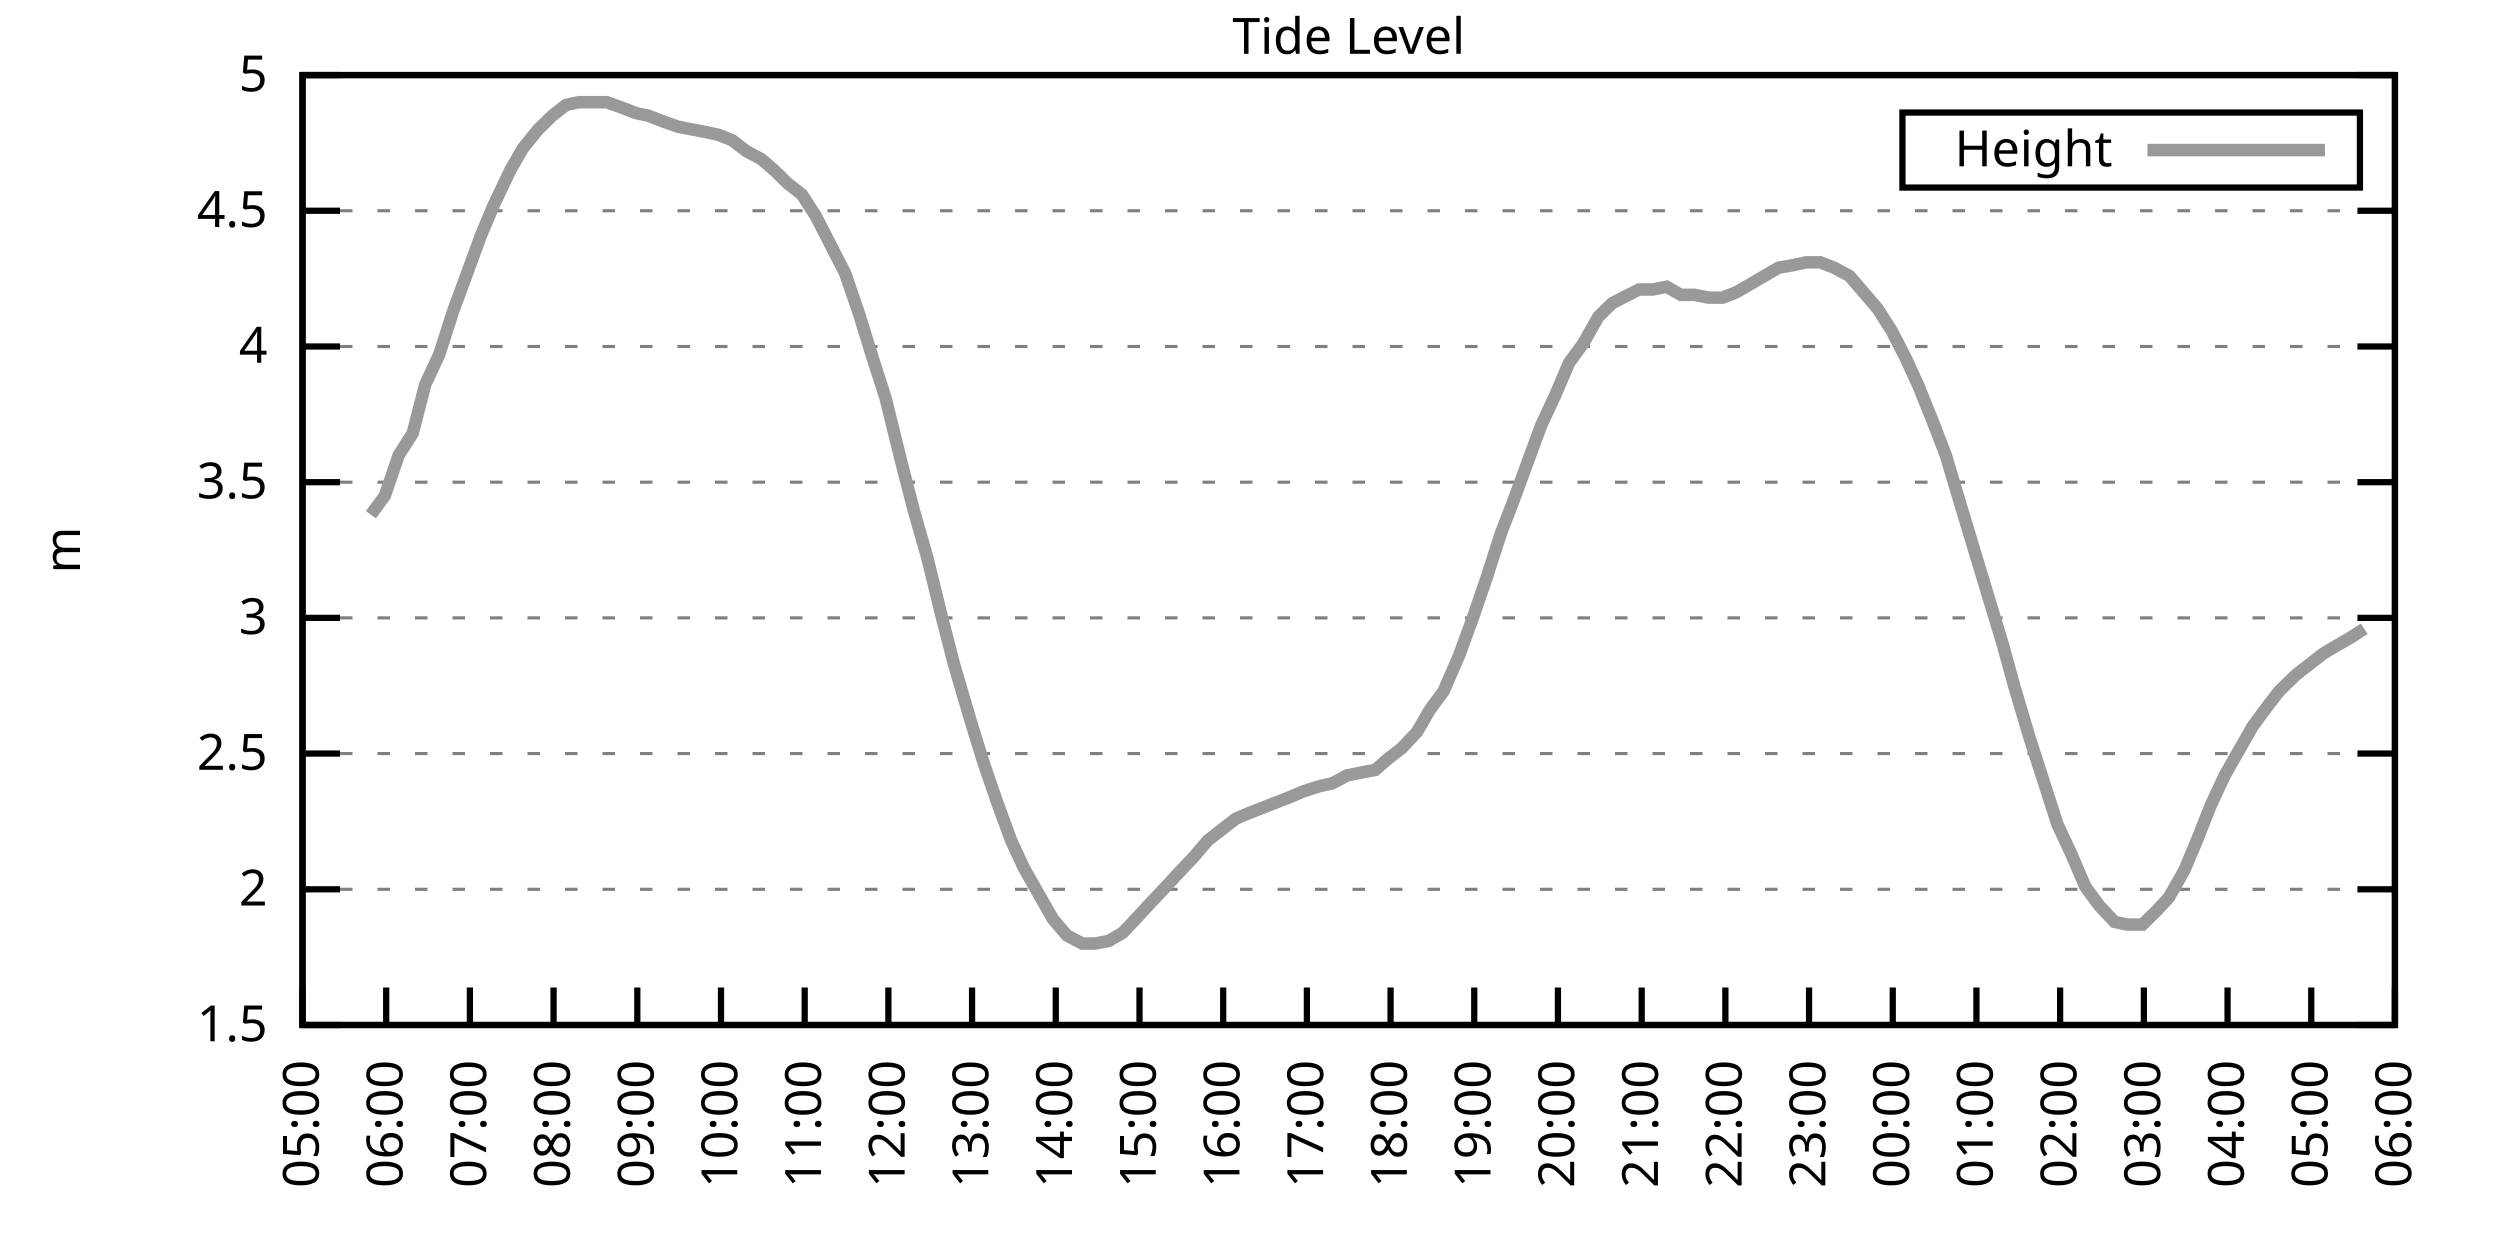
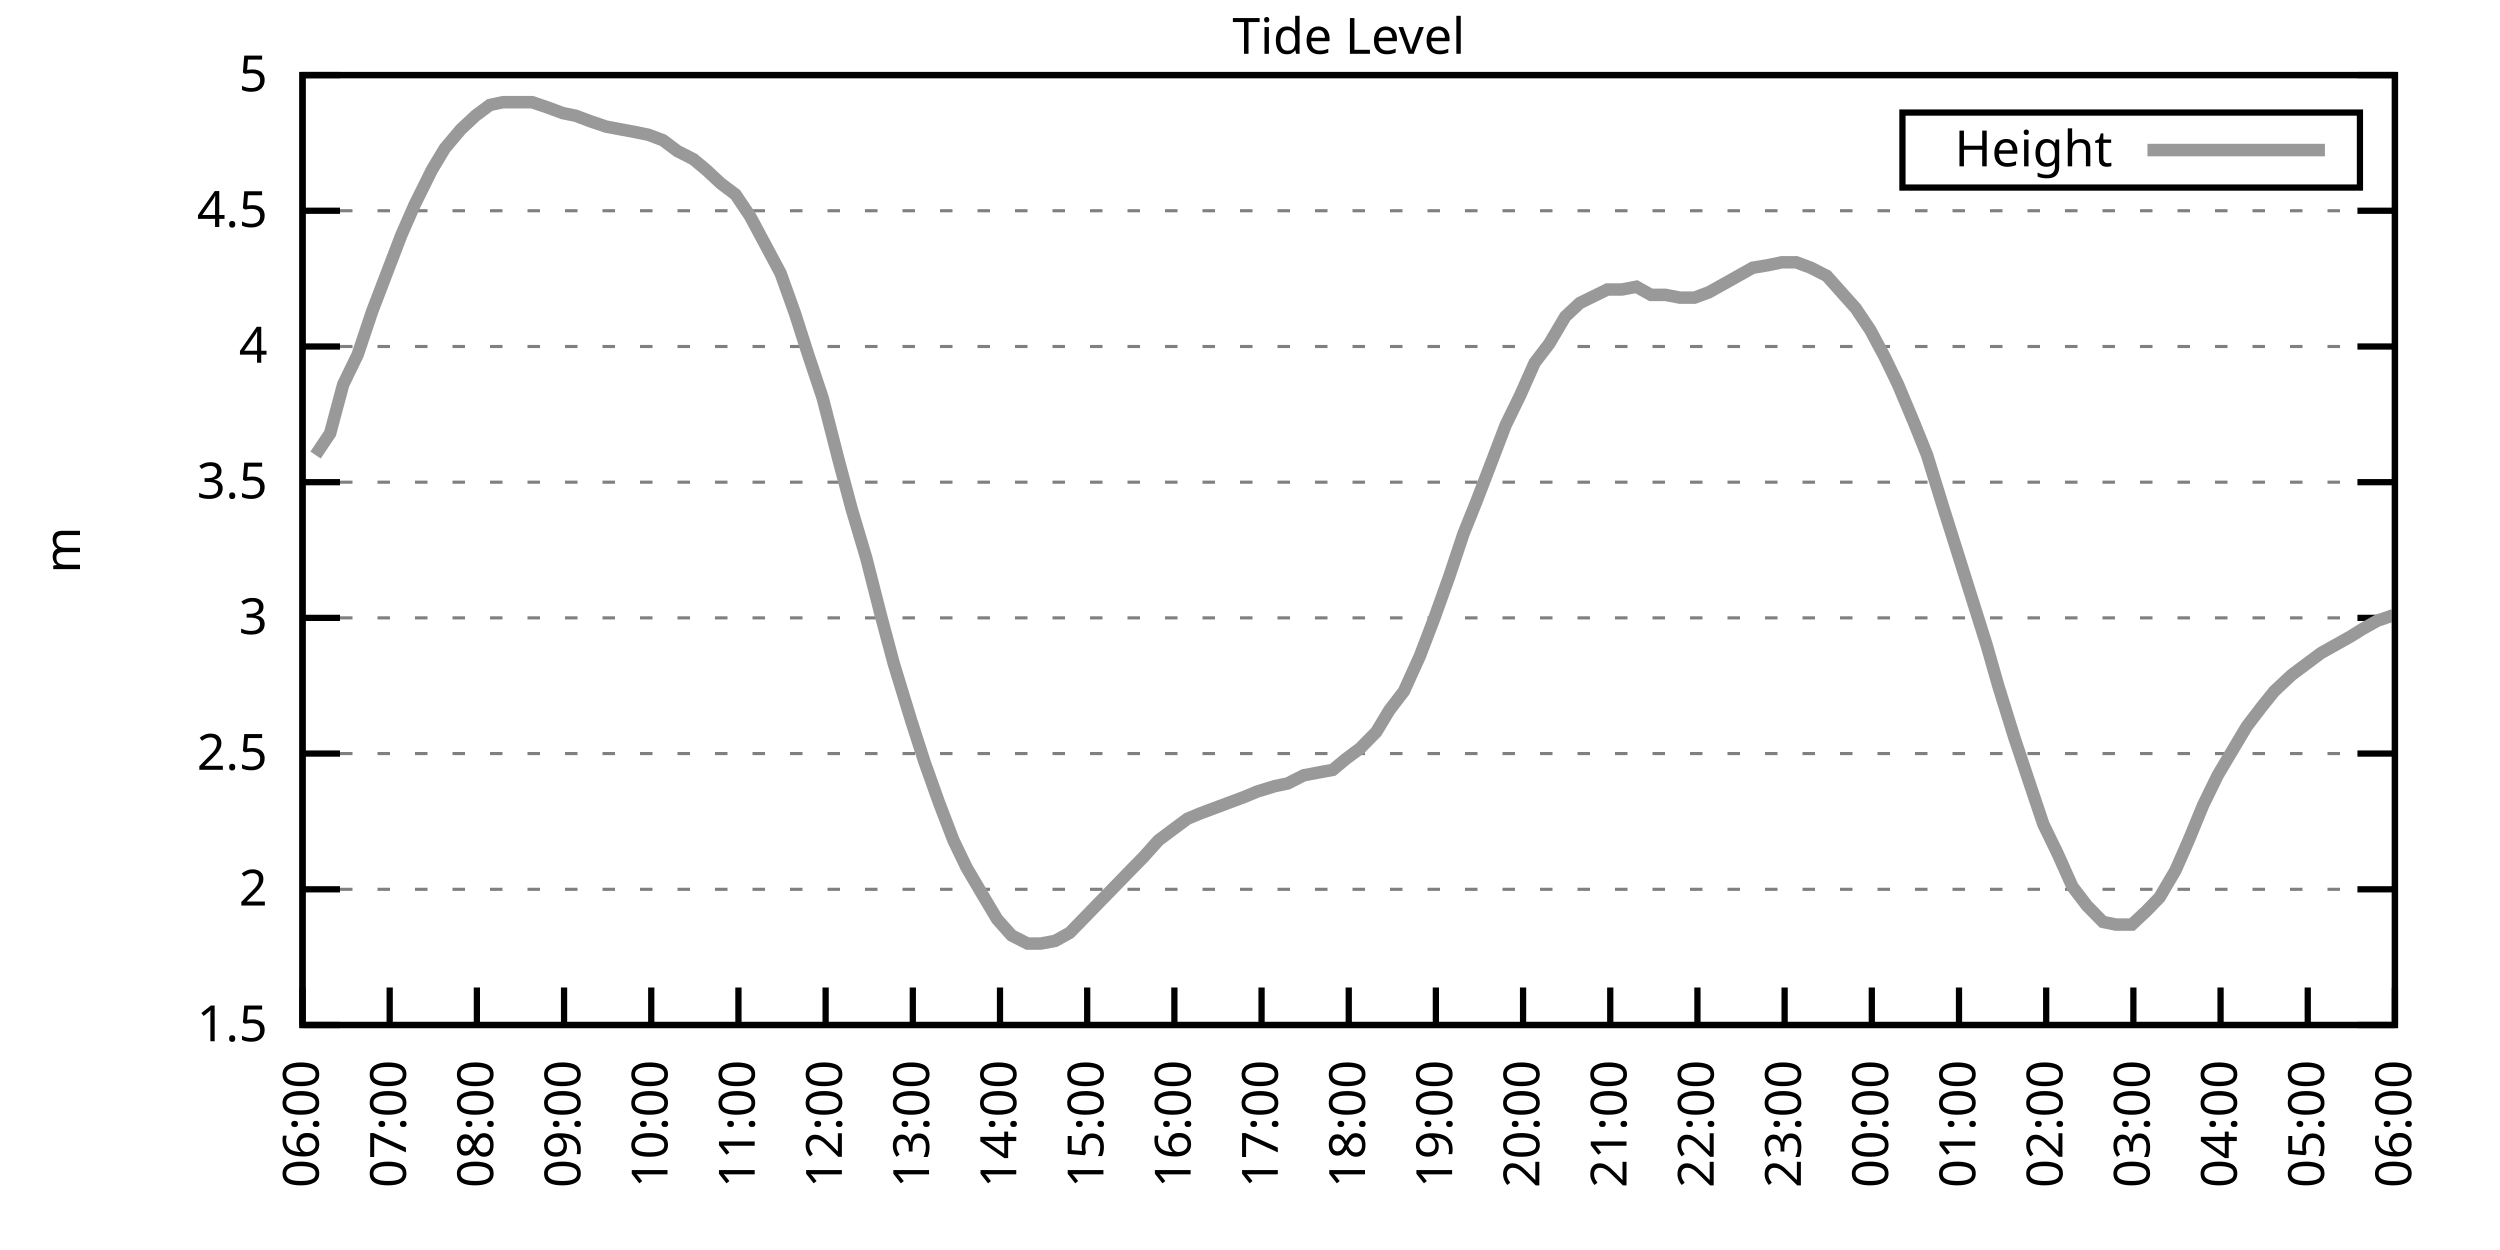
<svg xmlns="http://www.w3.org/2000/svg" xmlns:xlink="http://www.w3.org/1999/xlink" width="400" height="200" viewBox="0 0 400 200">
  <g id="gnuplot_canvas">
    <rect x="0" y="0" width="400" height="200" fill="none" />
    <defs>
      <circle id="gpDot" r="0.5" stroke-width="0.5" stroke="currentColor" />
      <path id="gpPt0" stroke-width="0.333" stroke="currentColor" d="M-1,0 h2 M0,-1 v2" />
      <path id="gpPt1" stroke-width="0.333" stroke="currentColor" d="M-1,-1 L1,1 M1,-1 L-1,1" />
      <path id="gpPt2" stroke-width="0.333" stroke="currentColor" d="M-1,0 L1,0 M0,-1 L0,1 M-1,-1 L1,1 M-1,1 L1,-1" />
      <rect id="gpPt3" stroke-width="0.333" stroke="currentColor" x="-1" y="-1" width="2" height="2" />
      <rect id="gpPt4" stroke-width="0.333" stroke="currentColor" fill="currentColor" x="-1" y="-1" width="2" height="2" />
      <circle id="gpPt5" stroke-width="0.333" stroke="currentColor" cx="0" cy="0" r="1" />
      <use xlink:href="#gpPt5" id="gpPt6" fill="currentColor" stroke="none" />
      <path id="gpPt7" stroke-width="0.333" stroke="currentColor" d="M0,-1.33 L-1.33,0.67 L1.33,0.67 z" />
      <use xlink:href="#gpPt7" id="gpPt8" fill="currentColor" stroke="none" />
      <use xlink:href="#gpPt7" id="gpPt9" stroke="currentColor" transform="rotate(180)" />
      <use xlink:href="#gpPt9" id="gpPt10" fill="currentColor" stroke="none" />
      <use xlink:href="#gpPt3" id="gpPt11" stroke="currentColor" transform="rotate(45)" />
      <use xlink:href="#gpPt11" id="gpPt12" fill="currentColor" stroke="none" />
      <path id="gpPt13" stroke-width="0.333" stroke="currentColor" d="M0,1.330 L1.265,0.411 L0.782,-1.067 L-0.782,-1.076 L-1.265,0.411 z" />
      <use xlink:href="#gpPt13" id="gpPt14" fill="currentColor" stroke="none" />
      <filter id="textbox" filterUnits="objectBoundingBox" x="0" y="0" height="1" width="1">
        <feFlood flood-color="white" flood-opacity="1" result="bgnd" />
        <feComposite in="SourceGraphic" in2="bgnd" operator="atop" />
      </filter>
      <filter id="greybox" filterUnits="objectBoundingBox" x="0" y="0" height="1" width="1">
        <feFlood flood-color="lightgrey" flood-opacity="1" result="grey" />
        <feComposite in="SourceGraphic" in2="grey" operator="atop" />
      </filter>
    </defs>
    <g fill="none" color="white" stroke="currentColor" stroke-width="1.00" stroke-linecap="butt" stroke-linejoin="miter">
</g>
    <g fill="none" color="black" stroke="currentColor" stroke-width="1.00" stroke-linecap="butt" stroke-linejoin="miter">
      <g stroke="none" shape-rendering="crispEdges">
        <polygon fill="rgb(255, 255, 255)" points="48.40,164.00 383.18,164.00 383.18,12.02 48.40,12.02 " />
      </g>
    </g>
    <g fill="none" color="black" stroke="currentColor" stroke-width="1.00" stroke-linecap="butt" stroke-linejoin="miter">
</g>
    <g fill="none" color="black" stroke="black" stroke-width="0.50" stroke-linecap="butt" stroke-linejoin="miter">
</g>
    <g fill="none" color="gray" stroke="currentColor" stroke-width="0.50" stroke-linecap="butt" stroke-linejoin="miter">
      <path stroke="gray" stroke-dasharray="2,4" class="gridline" d="M48.40,164.00 L383.19,164.00  " />
    </g>
    <g fill="none" color="gray" stroke="gray" stroke-width="1.00" stroke-linecap="butt" stroke-linejoin="miter">
</g>
    <g fill="none" color="black" stroke="currentColor" stroke-width="1.00" stroke-linecap="butt" stroke-linejoin="miter">
      <path stroke="black" d="M48.40,164.00 L54.40,164.00 M383.19,164.00 L377.19,164.00  " />
      <g transform="translate(42.80,166.60)" stroke="none" fill="black" font-family="Sans" font-size="8.00" text-anchor="end">
        <text>
          <tspan font-family="Sans"> 1.5</tspan>
        </text>
      </g>
    </g>
    <g fill="none" color="black" stroke="currentColor" stroke-width="1.00" stroke-linecap="butt" stroke-linejoin="miter">
</g>
    <g fill="none" color="black" stroke="black" stroke-width="0.50" stroke-linecap="butt" stroke-linejoin="miter">
</g>
    <g fill="none" color="gray" stroke="currentColor" stroke-width="0.50" stroke-linecap="butt" stroke-linejoin="miter">
      <path stroke="gray" stroke-dasharray="2,4" class="gridline" d="M48.40,142.29 L383.19,142.29  " />
    </g>
    <g fill="none" color="gray" stroke="gray" stroke-width="1.00" stroke-linecap="butt" stroke-linejoin="miter">
</g>
    <g fill="none" color="black" stroke="currentColor" stroke-width="1.00" stroke-linecap="butt" stroke-linejoin="miter">
      <path stroke="black" d="M48.40,142.29 L54.40,142.29 M383.19,142.29 L377.19,142.29  " />
      <g transform="translate(42.80,144.89)" stroke="none" fill="black" font-family="Sans" font-size="8.00" text-anchor="end">
        <text>
          <tspan font-family="Sans"> 2</tspan>
        </text>
      </g>
    </g>
    <g fill="none" color="black" stroke="currentColor" stroke-width="1.00" stroke-linecap="butt" stroke-linejoin="miter">
</g>
    <g fill="none" color="black" stroke="black" stroke-width="0.50" stroke-linecap="butt" stroke-linejoin="miter">
</g>
    <g fill="none" color="gray" stroke="currentColor" stroke-width="0.50" stroke-linecap="butt" stroke-linejoin="miter">
      <path stroke="gray" stroke-dasharray="2,4" class="gridline" d="M48.40,120.57 L383.19,120.57  " />
    </g>
    <g fill="none" color="gray" stroke="gray" stroke-width="1.00" stroke-linecap="butt" stroke-linejoin="miter">
</g>
    <g fill="none" color="black" stroke="currentColor" stroke-width="1.00" stroke-linecap="butt" stroke-linejoin="miter">
      <path stroke="black" d="M48.40,120.57 L54.40,120.57 M383.19,120.57 L377.19,120.57  " />
      <g transform="translate(42.80,123.17)" stroke="none" fill="black" font-family="Sans" font-size="8.00" text-anchor="end">
        <text>
          <tspan font-family="Sans"> 2.5</tspan>
        </text>
      </g>
    </g>
    <g fill="none" color="black" stroke="currentColor" stroke-width="1.00" stroke-linecap="butt" stroke-linejoin="miter">
</g>
    <g fill="none" color="black" stroke="black" stroke-width="0.50" stroke-linecap="butt" stroke-linejoin="miter">
</g>
    <g fill="none" color="gray" stroke="currentColor" stroke-width="0.50" stroke-linecap="butt" stroke-linejoin="miter">
      <path stroke="gray" stroke-dasharray="2,4" class="gridline" d="M48.40,98.86 L383.19,98.86  " />
    </g>
    <g fill="none" color="gray" stroke="gray" stroke-width="1.00" stroke-linecap="butt" stroke-linejoin="miter">
</g>
    <g fill="none" color="black" stroke="currentColor" stroke-width="1.00" stroke-linecap="butt" stroke-linejoin="miter">
      <path stroke="black" d="M48.40,98.86 L54.40,98.86 M383.19,98.86 L377.19,98.86  " />
      <g transform="translate(42.80,101.46)" stroke="none" fill="black" font-family="Sans" font-size="8.00" text-anchor="end">
        <text>
          <tspan font-family="Sans"> 3</tspan>
        </text>
      </g>
    </g>
    <g fill="none" color="black" stroke="currentColor" stroke-width="1.00" stroke-linecap="butt" stroke-linejoin="miter">
</g>
    <g fill="none" color="black" stroke="black" stroke-width="0.50" stroke-linecap="butt" stroke-linejoin="miter">
</g>
    <g fill="none" color="gray" stroke="currentColor" stroke-width="0.50" stroke-linecap="butt" stroke-linejoin="miter">
      <path stroke="gray" stroke-dasharray="2,4" class="gridline" d="M48.40,77.15 L383.19,77.15  " />
    </g>
    <g fill="none" color="gray" stroke="gray" stroke-width="1.00" stroke-linecap="butt" stroke-linejoin="miter">
</g>
    <g fill="none" color="black" stroke="currentColor" stroke-width="1.00" stroke-linecap="butt" stroke-linejoin="miter">
      <path stroke="black" d="M48.40,77.15 L54.40,77.15 M383.19,77.15 L377.19,77.15  " />
      <g transform="translate(42.80,79.75)" stroke="none" fill="black" font-family="Sans" font-size="8.00" text-anchor="end">
        <text>
          <tspan font-family="Sans"> 3.5</tspan>
        </text>
      </g>
    </g>
    <g fill="none" color="black" stroke="currentColor" stroke-width="1.00" stroke-linecap="butt" stroke-linejoin="miter">
</g>
    <g fill="none" color="black" stroke="black" stroke-width="0.50" stroke-linecap="butt" stroke-linejoin="miter">
</g>
    <g fill="none" color="gray" stroke="currentColor" stroke-width="0.50" stroke-linecap="butt" stroke-linejoin="miter">
      <path stroke="gray" stroke-dasharray="2,4" class="gridline" d="M48.40,55.44 L383.19,55.44  " />
    </g>
    <g fill="none" color="gray" stroke="gray" stroke-width="1.00" stroke-linecap="butt" stroke-linejoin="miter">
</g>
    <g fill="none" color="black" stroke="currentColor" stroke-width="1.00" stroke-linecap="butt" stroke-linejoin="miter">
      <path stroke="black" d="M48.40,55.44 L54.40,55.44 M383.19,55.44 L377.19,55.44  " />
      <g transform="translate(42.80,58.04)" stroke="none" fill="black" font-family="Sans" font-size="8.00" text-anchor="end">
        <text>
          <tspan font-family="Sans"> 4</tspan>
        </text>
      </g>
    </g>
    <g fill="none" color="black" stroke="currentColor" stroke-width="1.00" stroke-linecap="butt" stroke-linejoin="miter">
</g>
    <g fill="none" color="black" stroke="black" stroke-width="0.50" stroke-linecap="butt" stroke-linejoin="miter">
</g>
    <g fill="none" color="gray" stroke="currentColor" stroke-width="0.50" stroke-linecap="butt" stroke-linejoin="miter">
      <path stroke="gray" stroke-dasharray="2,4" class="gridline" d="M48.40,33.72 L383.19,33.72  " />
    </g>
    <g fill="none" color="gray" stroke="gray" stroke-width="1.00" stroke-linecap="butt" stroke-linejoin="miter">
</g>
    <g fill="none" color="black" stroke="currentColor" stroke-width="1.00" stroke-linecap="butt" stroke-linejoin="miter">
      <path stroke="black" d="M48.40,33.72 L54.40,33.72 M383.19,33.72 L377.19,33.72  " />
      <g transform="translate(42.80,36.32)" stroke="none" fill="black" font-family="Sans" font-size="8.00" text-anchor="end">
        <text>
          <tspan font-family="Sans"> 4.5</tspan>
        </text>
      </g>
    </g>
    <g fill="none" color="black" stroke="currentColor" stroke-width="1.00" stroke-linecap="butt" stroke-linejoin="miter">
</g>
    <g fill="none" color="black" stroke="black" stroke-width="0.50" stroke-linecap="butt" stroke-linejoin="miter">
</g>
    <g fill="none" color="gray" stroke="currentColor" stroke-width="0.50" stroke-linecap="butt" stroke-linejoin="miter">
      <path stroke="gray" stroke-dasharray="2,4" class="gridline" d="M48.40,12.01 L383.19,12.01  " />
    </g>
    <g fill="none" color="gray" stroke="gray" stroke-width="1.00" stroke-linecap="butt" stroke-linejoin="miter">
</g>
    <g fill="none" color="black" stroke="currentColor" stroke-width="1.00" stroke-linecap="butt" stroke-linejoin="miter">
      <path stroke="black" d="M48.40,12.01 L54.40,12.01 M383.19,12.01 L377.19,12.01  " />
      <g transform="translate(42.80,14.61)" stroke="none" fill="black" font-family="Sans" font-size="8.00" text-anchor="end">
        <text>
          <tspan font-family="Sans"> 5</tspan>
        </text>
      </g>
    </g>
    <g fill="none" color="black" stroke="currentColor" stroke-width="1.00" stroke-linecap="butt" stroke-linejoin="miter">
      <path stroke="black" d="M48.40,164.00 L48.40,158.00  " />
      <g transform="translate(51.00,169.60) rotate(270.00)" stroke="none" fill="black" font-family="Sans" font-size="8.00" text-anchor="end">
        <text>
-           <tspan font-family="Sans">05:00</tspan>
-         </text>
-       </g>
-     </g>
-     <g fill="none" color="black" stroke="currentColor" stroke-width="1.00" stroke-linecap="butt" stroke-linejoin="miter">
-       <path stroke="black" d="M61.79,164.00 L61.79,158.00  " />
-       <g transform="translate(64.39,169.60) rotate(270.00)" stroke="none" fill="black" font-family="Sans" font-size="8.00" text-anchor="end">
-         <text>
          <tspan font-family="Sans">06:00</tspan>
        </text>
      </g>
    </g>
    <g fill="none" color="black" stroke="currentColor" stroke-width="1.00" stroke-linecap="butt" stroke-linejoin="miter">
-       <path stroke="black" d="M75.18,164.00 L75.18,158.00  " />
-       <g transform="translate(77.78,169.60) rotate(270.00)" stroke="none" fill="black" font-family="Sans" font-size="8.00" text-anchor="end">
+       <path stroke="black" d="M62.35,164.00 L62.35,158.00  " />
+       <g transform="translate(64.95,169.60) rotate(270.00)" stroke="none" fill="black" font-family="Sans" font-size="8.00" text-anchor="end">
        <text>
          <tspan font-family="Sans">07:00</tspan>
        </text>
      </g>
    </g>
    <g fill="none" color="black" stroke="currentColor" stroke-width="1.00" stroke-linecap="butt" stroke-linejoin="miter">
-       <path stroke="black" d="M88.57,164.00 L88.57,158.00  " />
-       <g transform="translate(91.17,169.60) rotate(270.00)" stroke="none" fill="black" font-family="Sans" font-size="8.00" text-anchor="end">
+       <path stroke="black" d="M76.30,164.00 L76.30,158.00  " />
+       <g transform="translate(78.90,169.60) rotate(270.00)" stroke="none" fill="black" font-family="Sans" font-size="8.00" text-anchor="end">
        <text>
          <tspan font-family="Sans">08:00</tspan>
        </text>
      </g>
    </g>
    <g fill="none" color="black" stroke="currentColor" stroke-width="1.00" stroke-linecap="butt" stroke-linejoin="miter">
-       <path stroke="black" d="M101.97,164.00 L101.97,158.00  " />
-       <g transform="translate(104.57,169.60) rotate(270.00)" stroke="none" fill="black" font-family="Sans" font-size="8.00" text-anchor="end">
+       <path stroke="black" d="M90.25,164.00 L90.25,158.00  " />
+       <g transform="translate(92.85,169.60) rotate(270.00)" stroke="none" fill="black" font-family="Sans" font-size="8.00" text-anchor="end">
        <text>
          <tspan font-family="Sans">09:00</tspan>
        </text>
      </g>
    </g>
    <g fill="none" color="black" stroke="currentColor" stroke-width="1.00" stroke-linecap="butt" stroke-linejoin="miter">
-       <path stroke="black" d="M115.36,164.00 L115.36,158.00  " />
-       <g transform="translate(117.96,169.60) rotate(270.00)" stroke="none" fill="black" font-family="Sans" font-size="8.00" text-anchor="end">
+       <path stroke="black" d="M104.20,164.00 L104.20,158.00  " />
+       <g transform="translate(106.80,169.60) rotate(270.00)" stroke="none" fill="black" font-family="Sans" font-size="8.00" text-anchor="end">
        <text>
          <tspan font-family="Sans">10:00</tspan>
        </text>
      </g>
    </g>
    <g fill="none" color="black" stroke="currentColor" stroke-width="1.00" stroke-linecap="butt" stroke-linejoin="miter">
-       <path stroke="black" d="M128.75,164.00 L128.75,158.00  " />
-       <g transform="translate(131.35,169.60) rotate(270.00)" stroke="none" fill="black" font-family="Sans" font-size="8.00" text-anchor="end">
+       <path stroke="black" d="M118.15,164.00 L118.15,158.00  " />
+       <g transform="translate(120.75,169.60) rotate(270.00)" stroke="none" fill="black" font-family="Sans" font-size="8.00" text-anchor="end">
        <text>
          <tspan font-family="Sans">11:00</tspan>
        </text>
      </g>
    </g>
    <g fill="none" color="black" stroke="currentColor" stroke-width="1.00" stroke-linecap="butt" stroke-linejoin="miter">
-       <path stroke="black" d="M142.14,164.00 L142.14,158.00  " />
-       <g transform="translate(144.74,169.60) rotate(270.00)" stroke="none" fill="black" font-family="Sans" font-size="8.00" text-anchor="end">
+       <path stroke="black" d="M132.10,164.00 L132.10,158.00  " />
+       <g transform="translate(134.70,169.60) rotate(270.00)" stroke="none" fill="black" font-family="Sans" font-size="8.00" text-anchor="end">
        <text>
          <tspan font-family="Sans">12:00</tspan>
        </text>
      </g>
    </g>
    <g fill="none" color="black" stroke="currentColor" stroke-width="1.00" stroke-linecap="butt" stroke-linejoin="miter">
-       <path stroke="black" d="M155.53,164.00 L155.53,158.00  " />
-       <g transform="translate(158.13,169.60) rotate(270.00)" stroke="none" fill="black" font-family="Sans" font-size="8.00" text-anchor="end">
+       <path stroke="black" d="M146.05,164.00 L146.05,158.00  " />
+       <g transform="translate(148.65,169.60) rotate(270.00)" stroke="none" fill="black" font-family="Sans" font-size="8.00" text-anchor="end">
        <text>
          <tspan font-family="Sans">13:00</tspan>
        </text>
      </g>
    </g>
    <g fill="none" color="black" stroke="currentColor" stroke-width="1.00" stroke-linecap="butt" stroke-linejoin="miter">
-       <path stroke="black" d="M168.92,164.00 L168.92,158.00  " />
-       <g transform="translate(171.52,169.60) rotate(270.00)" stroke="none" fill="black" font-family="Sans" font-size="8.00" text-anchor="end">
+       <path stroke="black" d="M160.00,164.00 L160.00,158.00  " />
+       <g transform="translate(162.60,169.60) rotate(270.00)" stroke="none" fill="black" font-family="Sans" font-size="8.00" text-anchor="end">
        <text>
          <tspan font-family="Sans">14:00</tspan>
        </text>
      </g>
    </g>
    <g fill="none" color="black" stroke="currentColor" stroke-width="1.00" stroke-linecap="butt" stroke-linejoin="miter">
-       <path stroke="black" d="M182.32,164.00 L182.32,158.00  " />
-       <g transform="translate(184.92,169.60) rotate(270.00)" stroke="none" fill="black" font-family="Sans" font-size="8.00" text-anchor="end">
+       <path stroke="black" d="M173.95,164.00 L173.95,158.00  " />
+       <g transform="translate(176.55,169.60) rotate(270.00)" stroke="none" fill="black" font-family="Sans" font-size="8.00" text-anchor="end">
        <text>
          <tspan font-family="Sans">15:00</tspan>
        </text>
      </g>
    </g>
    <g fill="none" color="black" stroke="currentColor" stroke-width="1.00" stroke-linecap="butt" stroke-linejoin="miter">
-       <path stroke="black" d="M195.71,164.00 L195.71,158.00  " />
-       <g transform="translate(198.31,169.60) rotate(270.00)" stroke="none" fill="black" font-family="Sans" font-size="8.00" text-anchor="end">
+       <path stroke="black" d="M187.90,164.00 L187.90,158.00  " />
+       <g transform="translate(190.50,169.60) rotate(270.00)" stroke="none" fill="black" font-family="Sans" font-size="8.00" text-anchor="end">
        <text>
          <tspan font-family="Sans">16:00</tspan>
        </text>
      </g>
    </g>
    <g fill="none" color="black" stroke="currentColor" stroke-width="1.00" stroke-linecap="butt" stroke-linejoin="miter">
-       <path stroke="black" d="M209.10,164.00 L209.10,158.00  " />
-       <g transform="translate(211.70,169.60) rotate(270.00)" stroke="none" fill="black" font-family="Sans" font-size="8.00" text-anchor="end">
+       <path stroke="black" d="M201.85,164.00 L201.85,158.00  " />
+       <g transform="translate(204.45,169.60) rotate(270.00)" stroke="none" fill="black" font-family="Sans" font-size="8.00" text-anchor="end">
        <text>
          <tspan font-family="Sans">17:00</tspan>
        </text>
      </g>
    </g>
    <g fill="none" color="black" stroke="currentColor" stroke-width="1.00" stroke-linecap="butt" stroke-linejoin="miter">
-       <path stroke="black" d="M222.49,164.00 L222.49,158.00  " />
-       <g transform="translate(225.09,169.60) rotate(270.00)" stroke="none" fill="black" font-family="Sans" font-size="8.00" text-anchor="end">
+       <path stroke="black" d="M215.80,164.00 L215.80,158.00  " />
+       <g transform="translate(218.40,169.60) rotate(270.00)" stroke="none" fill="black" font-family="Sans" font-size="8.00" text-anchor="end">
        <text>
          <tspan font-family="Sans">18:00</tspan>
        </text>
      </g>
    </g>
    <g fill="none" color="black" stroke="currentColor" stroke-width="1.00" stroke-linecap="butt" stroke-linejoin="miter">
-       <path stroke="black" d="M235.88,164.00 L235.88,158.00  " />
-       <g transform="translate(238.48,169.60) rotate(270.00)" stroke="none" fill="black" font-family="Sans" font-size="8.00" text-anchor="end">
+       <path stroke="black" d="M229.74,164.00 L229.74,158.00  " />
+       <g transform="translate(232.34,169.60) rotate(270.00)" stroke="none" fill="black" font-family="Sans" font-size="8.00" text-anchor="end">
        <text>
          <tspan font-family="Sans">19:00</tspan>
        </text>
      </g>
    </g>
    <g fill="none" color="black" stroke="currentColor" stroke-width="1.00" stroke-linecap="butt" stroke-linejoin="miter">
-       <path stroke="black" d="M249.27,164.00 L249.27,158.00  " />
-       <g transform="translate(251.87,169.60) rotate(270.00)" stroke="none" fill="black" font-family="Sans" font-size="8.00" text-anchor="end">
+       <path stroke="black" d="M243.69,164.00 L243.69,158.00  " />
+       <g transform="translate(246.29,169.60) rotate(270.00)" stroke="none" fill="black" font-family="Sans" font-size="8.00" text-anchor="end">
        <text>
          <tspan font-family="Sans">20:00</tspan>
        </text>
      </g>
    </g>
    <g fill="none" color="black" stroke="currentColor" stroke-width="1.00" stroke-linecap="butt" stroke-linejoin="miter">
-       <path stroke="black" d="M262.67,164.00 L262.67,158.00  " />
-       <g transform="translate(265.27,169.60) rotate(270.00)" stroke="none" fill="black" font-family="Sans" font-size="8.00" text-anchor="end">
+       <path stroke="black" d="M257.64,164.00 L257.64,158.00  " />
+       <g transform="translate(260.24,169.60) rotate(270.00)" stroke="none" fill="black" font-family="Sans" font-size="8.00" text-anchor="end">
        <text>
          <tspan font-family="Sans">21:00</tspan>
        </text>
      </g>
    </g>
    <g fill="none" color="black" stroke="currentColor" stroke-width="1.00" stroke-linecap="butt" stroke-linejoin="miter">
-       <path stroke="black" d="M276.06,164.00 L276.06,158.00  " />
-       <g transform="translate(278.66,169.60) rotate(270.00)" stroke="none" fill="black" font-family="Sans" font-size="8.00" text-anchor="end">
+       <path stroke="black" d="M271.59,164.00 L271.59,158.00  " />
+       <g transform="translate(274.19,169.60) rotate(270.00)" stroke="none" fill="black" font-family="Sans" font-size="8.00" text-anchor="end">
        <text>
          <tspan font-family="Sans">22:00</tspan>
        </text>
      </g>
    </g>
    <g fill="none" color="black" stroke="currentColor" stroke-width="1.00" stroke-linecap="butt" stroke-linejoin="miter">
-       <path stroke="black" d="M289.45,164.00 L289.45,158.00  " />
-       <g transform="translate(292.05,169.60) rotate(270.00)" stroke="none" fill="black" font-family="Sans" font-size="8.00" text-anchor="end">
+       <path stroke="black" d="M285.54,164.00 L285.54,158.00  " />
+       <g transform="translate(288.14,169.60) rotate(270.00)" stroke="none" fill="black" font-family="Sans" font-size="8.00" text-anchor="end">
        <text>
          <tspan font-family="Sans">23:00</tspan>
        </text>
      </g>
    </g>
    <g fill="none" color="black" stroke="currentColor" stroke-width="1.00" stroke-linecap="butt" stroke-linejoin="miter">
-       <path stroke="black" d="M302.84,164.00 L302.84,158.00  " />
-       <g transform="translate(305.44,169.60) rotate(270.00)" stroke="none" fill="black" font-family="Sans" font-size="8.00" text-anchor="end">
+       <path stroke="black" d="M299.49,164.00 L299.49,158.00  " />
+       <g transform="translate(302.09,169.60) rotate(270.00)" stroke="none" fill="black" font-family="Sans" font-size="8.00" text-anchor="end">
        <text>
          <tspan font-family="Sans">00:00</tspan>
        </text>
      </g>
    </g>
    <g fill="none" color="black" stroke="currentColor" stroke-width="1.00" stroke-linecap="butt" stroke-linejoin="miter">
-       <path stroke="black" d="M316.23,164.00 L316.23,158.00  " />
-       <g transform="translate(318.83,169.60) rotate(270.00)" stroke="none" fill="black" font-family="Sans" font-size="8.00" text-anchor="end">
+       <path stroke="black" d="M313.44,164.00 L313.44,158.00  " />
+       <g transform="translate(316.04,169.60) rotate(270.00)" stroke="none" fill="black" font-family="Sans" font-size="8.00" text-anchor="end">
        <text>
          <tspan font-family="Sans">01:00</tspan>
        </text>
      </g>
    </g>
    <g fill="none" color="black" stroke="currentColor" stroke-width="1.00" stroke-linecap="butt" stroke-linejoin="miter">
-       <path stroke="black" d="M329.62,164.00 L329.62,158.00  " />
-       <g transform="translate(332.22,169.60) rotate(270.00)" stroke="none" fill="black" font-family="Sans" font-size="8.00" text-anchor="end">
+       <path stroke="black" d="M327.39,164.00 L327.39,158.00  " />
+       <g transform="translate(329.99,169.60) rotate(270.00)" stroke="none" fill="black" font-family="Sans" font-size="8.00" text-anchor="end">
        <text>
          <tspan font-family="Sans">02:00</tspan>
        </text>
      </g>
    </g>
    <g fill="none" color="black" stroke="currentColor" stroke-width="1.00" stroke-linecap="butt" stroke-linejoin="miter">
-       <path stroke="black" d="M343.02,164.00 L343.02,158.00  " />
-       <g transform="translate(345.62,169.60) rotate(270.00)" stroke="none" fill="black" font-family="Sans" font-size="8.00" text-anchor="end">
+       <path stroke="black" d="M341.34,164.00 L341.34,158.00  " />
+       <g transform="translate(343.94,169.60) rotate(270.00)" stroke="none" fill="black" font-family="Sans" font-size="8.00" text-anchor="end">
        <text>
          <tspan font-family="Sans">03:00</tspan>
        </text>
      </g>
    </g>
    <g fill="none" color="black" stroke="currentColor" stroke-width="1.00" stroke-linecap="butt" stroke-linejoin="miter">
-       <path stroke="black" d="M356.41,164.00 L356.41,158.00  " />
-       <g transform="translate(359.01,169.60) rotate(270.00)" stroke="none" fill="black" font-family="Sans" font-size="8.00" text-anchor="end">
+       <path stroke="black" d="M355.29,164.00 L355.29,158.00  " />
+       <g transform="translate(357.89,169.60) rotate(270.00)" stroke="none" fill="black" font-family="Sans" font-size="8.00" text-anchor="end">
        <text>
          <tspan font-family="Sans">04:00</tspan>
        </text>
      </g>
    </g>
    <g fill="none" color="black" stroke="currentColor" stroke-width="1.00" stroke-linecap="butt" stroke-linejoin="miter">
-       <path stroke="black" d="M369.80,164.00 L369.80,158.00  " />
-       <g transform="translate(372.40,169.60) rotate(270.00)" stroke="none" fill="black" font-family="Sans" font-size="8.00" text-anchor="end">
+       <path stroke="black" d="M369.24,164.00 L369.24,158.00  " />
+       <g transform="translate(371.84,169.60) rotate(270.00)" stroke="none" fill="black" font-family="Sans" font-size="8.00" text-anchor="end">
        <text>
          <tspan font-family="Sans">05:00</tspan>
        </text>
      </g>
    </g>
    <g fill="none" color="black" stroke="currentColor" stroke-width="1.00" stroke-linecap="butt" stroke-linejoin="miter">
      <path stroke="black" d="M383.19,164.00 L383.19,158.00  " />
      <g transform="translate(385.79,169.60) rotate(270.00)" stroke="none" fill="black" font-family="Sans" font-size="8.00" text-anchor="end">
        <text>
          <tspan font-family="Sans">06:00</tspan>
        </text>
      </g>
    </g>
    <g fill="none" color="black" stroke="currentColor" stroke-width="1.00" stroke-linecap="butt" stroke-linejoin="miter">
</g>
    <g fill="none" color="black" stroke="currentColor" stroke-width="1.00" stroke-linecap="butt" stroke-linejoin="miter">
      <path stroke="black" d="M48.40,12.01 L48.40,164.00 L383.19,164.00 L383.19,12.01 L48.40,12.01 Z  " />
    </g>
    <g fill="none" color="black" stroke="currentColor" stroke-width="1.00" stroke-linecap="butt" stroke-linejoin="miter">
</g>
    <g fill="none" color="black" stroke="currentColor" stroke-width="1.00" stroke-linecap="butt" stroke-linejoin="miter">
      <path stroke="black" d="M304.39,30.01 L304.39,18.01 L377.59,18.01 L377.59,30.01 L304.39,30.01 Z  " />
    </g>
    <g id="Tide_level_plot_1">
      <g fill="none" color="white" stroke="black" stroke-width="2.00" stroke-linecap="butt" stroke-linejoin="miter">
</g>
      <g fill="none" color="black" stroke="currentColor" stroke-width="2.00" stroke-linecap="butt" stroke-linejoin="miter">
        <g transform="translate(337.99,26.61)" stroke="none" fill="black" font-family="Sans" font-size="8.00" text-anchor="end">
          <text>
            <tspan font-family="Sans">Height</tspan>
          </text>
        </g>
      </g>
      <g fill="none" color="black" stroke="currentColor" stroke-width="2.00" stroke-linecap="butt" stroke-linejoin="miter">
-         <path stroke="rgb(153, 153, 153)" d="M343.59,24.01 L371.99,24.01 M59.34,82.36 L61.57,79.32 L63.80,72.81 L66.03,69.33 L68.04,61.52 L70.27,56.74   L72.50,49.79 L74.74,43.71 L76.97,37.63 L78.98,32.85 L81.66,27.21 L83.66,23.73 L86.12,20.70 L88.35,18.52   L90.58,16.79 L92.59,16.35 L94.82,16.35 L97.06,16.35 L99.51,17.22 L101.74,18.09 L103.75,18.52 L105.98,19.39   L108.44,20.26 L110.67,20.70 L112.90,21.13 L114.91,21.56 L117.14,22.43 L119.38,24.17 L121.83,25.47 L123.84,27.21   L126.07,29.38 L128.30,31.12 L130.54,34.59 L132.99,39.37 L135.22,43.71 L137.45,50.22 L139.46,56.74 L141.69,63.69   L144.15,73.67 L146.16,81.49 L148.39,89.31 L150.62,98.43 L152.63,106.24 L155.31,115.36 L157.32,121.88 L159.55,128.39   L161.78,134.47 L163.79,138.81 L166.25,143.16 L168.48,147.06 L170.71,149.67 L173.17,150.97 L175.17,150.97 L177.41,150.54   L179.64,149.24 L182.09,146.63 L184.10,144.46 L186.56,141.85 L188.57,139.68 L191.02,137.08 L193.25,134.47 L195.48,132.73   L197.72,131.00 L199.73,130.13 L201.96,129.26 L204.19,128.39 L206.42,127.52 L208.43,126.65 L211.11,125.79 L213.12,125.35   L215.57,124.05 L217.80,123.61 L220.04,123.18 L222.04,121.44 L224.28,119.71 L226.73,117.10 L228.74,113.63 L230.97,110.59   L233.43,104.94 L235.66,98.86 L237.89,92.35 L240.12,85.40 L242.13,80.19 L244.36,74.11 L246.60,68.03 L248.83,63.25   L251.06,58.04 L253.29,55.00 L255.75,50.66 L257.98,48.49 L262.22,46.32 L264.45,46.32 L266.68,45.88 L268.92,47.18   L271.15,47.18 L273.38,47.62 L275.61,47.62 L277.84,46.75 L280.07,45.45 L282.31,44.15 L284.54,42.84 L286.99,42.41   L289.00,41.97 L291.23,41.97 L293.47,42.84 L295.92,44.15 L298.15,46.75 L300.39,49.36 L302.62,52.83 L304.85,57.17   L306.86,61.52 L309.31,67.59 L311.32,72.81 L313.78,81.06 L316.01,88.44 L318.24,95.82 L320.47,103.20 L322.26,109.72   L324.71,117.97 L326.95,124.92 L329.18,131.86 L331.41,136.64 L333.64,141.85 L335.87,144.89 L338.33,147.50 L340.34,147.93   L342.79,147.93 L345.02,145.76 L347.03,143.59 L349.49,139.25 L351.50,134.47 L353.73,128.83 L355.96,124.05 L358.19,120.14   L360.42,116.23 L362.66,113.19 L364.66,110.59 L367.34,107.98 L369.58,106.24 L371.81,104.51 L374.04,103.20 L376.27,101.90   L378.28,100.60  " />
+         <path stroke="rgb(153, 153, 153)" d="M343.59,24.01 L371.99,24.01 M50.49,72.81 L52.82,69.33 L54.91,61.52 L57.23,56.74 L59.56,49.79 L61.88,43.71   L64.21,37.63 L66.30,32.85 L69.09,27.21 L71.18,23.73 L73.74,20.70 L76.07,18.52 L78.39,16.79 L80.48,16.35   L82.81,16.35 L85.13,16.35 L87.69,17.22 L90.02,18.09 L92.11,18.52 L94.43,19.39 L96.99,20.26 L99.32,20.70   L101.64,21.13 L103.73,21.56 L106.06,22.43 L108.38,24.17 L110.94,25.47 L113.03,27.21 L115.36,29.38 L117.68,31.12   L120.01,34.59 L122.57,39.37 L124.89,43.71 L127.22,50.22 L129.31,56.74 L131.63,63.69 L134.19,73.67 L136.28,81.49   L138.61,89.31 L140.93,98.43 L143.02,106.24 L145.81,115.36 L147.91,121.88 L150.23,128.39 L152.56,134.47 L154.65,138.81   L157.21,143.16 L159.53,147.06 L161.86,149.67 L164.41,150.97 L166.51,150.97 L168.83,150.54 L171.16,149.24 L173.71,146.63   L175.81,144.46 L178.36,141.85 L180.46,139.68 L183.01,137.08 L185.34,134.47 L187.66,132.73 L189.99,131.00 L192.08,130.13   L194.41,129.26 L196.73,128.39 L199.06,127.52 L201.15,126.65 L203.94,125.79 L206.03,125.35 L208.59,124.05 L210.91,123.61   L213.24,123.18 L215.33,121.44 L217.65,119.71 L220.21,117.10 L222.30,113.63 L224.63,110.59 L227.19,104.94 L229.51,98.86   L231.84,92.35 L234.16,85.40 L236.25,80.19 L238.58,74.11 L240.90,68.03 L243.23,63.25 L245.55,58.04 L247.88,55.00   L250.44,50.66 L252.76,48.49 L257.18,46.32 L259.50,46.32 L261.83,45.88 L264.15,47.18 L266.48,47.18 L268.80,47.62   L271.13,47.62 L273.45,46.75 L275.78,45.45 L278.10,44.15 L280.43,42.84 L282.99,42.41 L285.08,41.97 L287.40,41.97   L289.73,42.84 L292.29,44.15 L294.61,46.75 L296.94,49.36 L299.26,52.83 L301.58,57.17 L303.68,61.52 L306.23,67.59   L308.33,72.81 L310.88,81.06 L313.21,88.44 L315.53,95.82 L317.86,103.20 L319.72,109.72 L322.28,117.97 L324.60,124.92   L326.93,131.86 L329.25,136.64 L331.58,141.85 L333.90,144.89 L336.46,147.50 L338.55,147.93 L341.11,147.93 L343.43,145.76   L345.53,143.59 L348.08,139.25 L350.18,134.47 L352.50,128.83 L354.83,124.05 L357.15,120.14 L359.48,116.23 L361.80,113.19   L363.89,110.59 L366.68,107.98 L369.01,106.24 L371.33,104.51 L373.66,103.20 L375.98,101.90 L378.08,100.60 L380.40,99.30   L382.96,98.43  " />
      </g>
    </g>
    <g fill="none" color="black" stroke="currentColor" stroke-width="2.00" stroke-linecap="butt" stroke-linejoin="miter">
</g>
    <g fill="none" color="black" stroke="black" stroke-width="1.00" stroke-linecap="butt" stroke-linejoin="miter">
</g>
    <g fill="none" color="black" stroke="currentColor" stroke-width="1.00" stroke-linecap="butt" stroke-linejoin="miter">
      <path stroke="black" d="M48.40,12.01 L48.40,164.00 L383.19,164.00 L383.19,12.01 L48.40,12.01 Z  " />
      <g transform="translate(12.80,88.01) rotate(270.00)" stroke="none" fill="black" font-family="Sans" font-size="8.00" text-anchor="middle">
        <text>
          <tspan font-family="Sans">m</tspan>
        </text>
      </g>
    </g>
    <g fill="none" color="black" stroke="currentColor" stroke-width="1.00" stroke-linecap="butt" stroke-linejoin="miter">
</g>
    <g fill="none" color="black" stroke="currentColor" stroke-width="1.00" stroke-linecap="butt" stroke-linejoin="miter">
      <g transform="translate(215.79,8.61)" stroke="none" fill="black" font-family="Sans" font-size="8.00" text-anchor="middle">
        <text>
          <tspan font-family="Sans">Tide Level</tspan>
        </text>
      </g>
    </g>
    <g fill="none" color="black" stroke="currentColor" stroke-width="1.00" stroke-linecap="butt" stroke-linejoin="miter">
</g>
  </g>
</svg>
